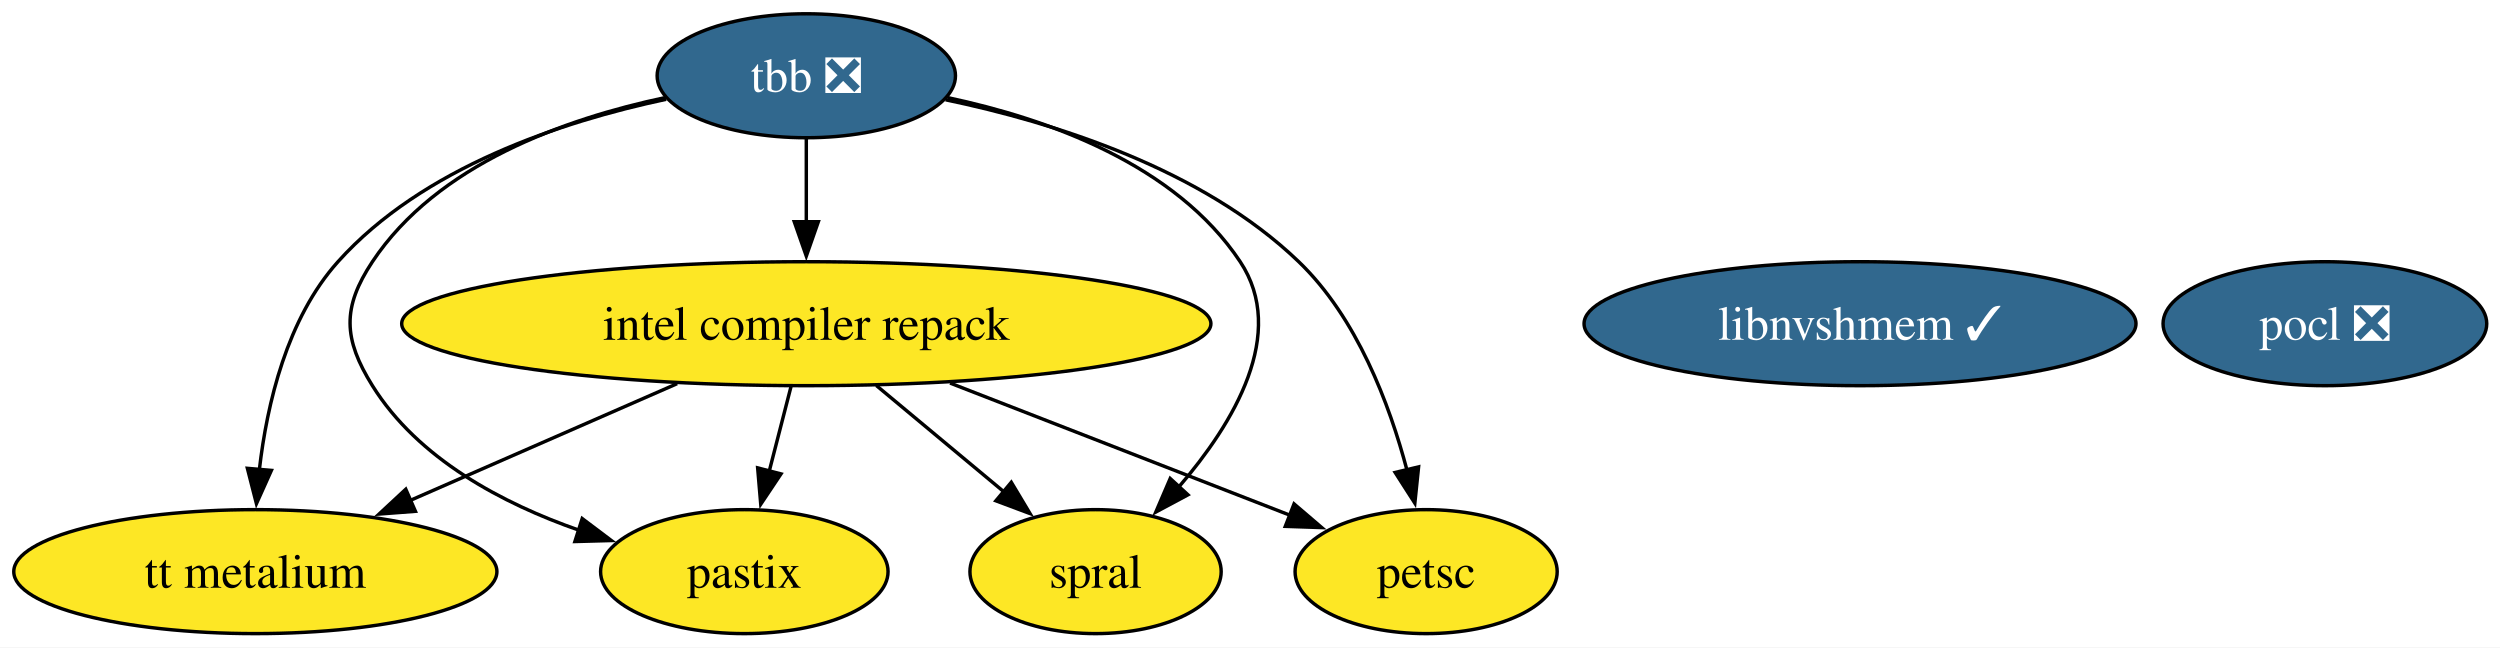
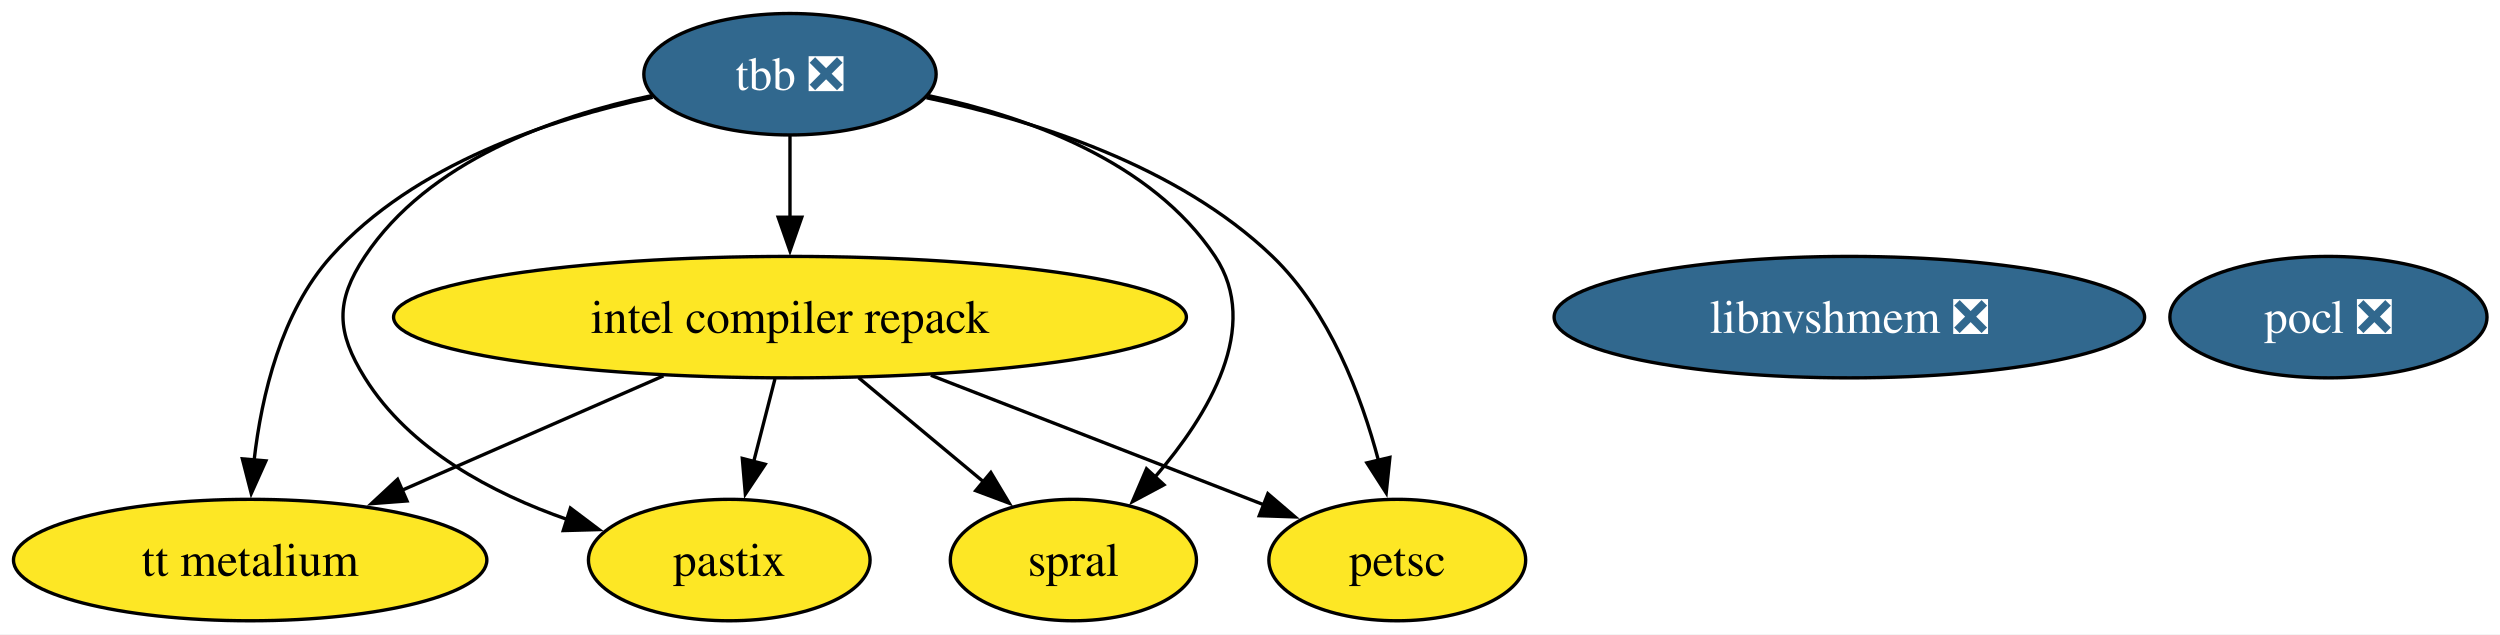
- <svg xmlns="http://www.w3.org/2000/svg" xmlns:xlink="http://www.w3.org/1999/xlink" width="726pt" height="188pt" viewBox="0.00 0.00 726.00 188.00">
+ <svg xmlns="http://www.w3.org/2000/svg" xmlns:xlink="http://www.w3.org/1999/xlink" width="741pt" height="188pt" viewBox="0.00 0.00 741.00 188.00">
  <g id="graph0" class="graph" transform="scale(1 1) rotate(0) translate(4 184)">
-     <polygon fill="white" stroke="none" points="-4,4 -4,-184 722.15,-184 722.15,4 -4,4" />
+     <polygon fill="white" stroke="none" points="-4,4 -4,-184 737.15,-184 737.15,4 -4,4" />
    <g id="node1" class="node">
      <g id="a_node1">
        <a xlink:href="https://github.com/conda-forge/pocl-feedstock/pull/116" xlink:title="pocl ❎">
-           <ellipse fill="#31688e" stroke="black" cx="671.15" cy="-90" rx="47" ry="18" />
-           <text xml:space="preserve" text-anchor="middle" x="671.15" y="-85.33" font-family="Times,serif" font-size="14.00" fill="white">pocl ❎</text>
+           <ellipse fill="#31688e" stroke="black" cx="686.15" cy="-90" rx="47" ry="18" />
+           <text xml:space="preserve" text-anchor="middle" x="686.15" y="-85.33" font-family="Times,serif" font-size="14.00" fill="white">pocl ❎</text>
        </a>
      </g>
    </g>
    <g id="node2" class="node">
      <g id="a_node2">
        <a xlink:href="https://github.com/conda-forge/tbb-feedstock/pull/158" xlink:title="tbb ❎">
          <ellipse fill="#31688e" stroke="black" cx="230.15" cy="-162" rx="43.32" ry="18" />
          <text xml:space="preserve" text-anchor="middle" x="230.15" y="-157.32" font-family="Times,serif" font-size="14.00" fill="white">tbb ❎</text>
        </a>
      </g>
    </g>
    <g id="node3" class="node">
      <g id="a_node3">
        <a xlink:href="https://github.com/conda-forge/petsc-feedstock" xlink:title="petsc">
          <ellipse fill="#fde725" stroke="black" cx="410.15" cy="-18" rx="38.06" ry="18" />
          <text xml:space="preserve" text-anchor="middle" x="410.15" y="-13.32" font-family="Times,serif" font-size="14.00">petsc</text>
        </a>
      </g>
    </g>
    <g id="edge3" class="edge">
      <path fill="none" stroke="black" d="M270.59,-155.03C302.11,-148.45 345.09,-134.98 373.15,-108 390.01,-91.79 399.49,-66.74 404.62,-47.35" />
      <polygon fill="black" stroke="black" points="407.96,-48.42 406.87,-37.88 401.15,-46.8 407.96,-48.42" />
    </g>
    <g id="node4" class="node">
      <g id="a_node4">
        <a xlink:href="https://github.com/conda-forge/intel-compiler-repack-feedstock" xlink:title="intel compiler repack">
          <ellipse fill="#fde725" stroke="black" cx="230.15" cy="-90" rx="117.5" ry="18" />
          <text xml:space="preserve" text-anchor="middle" x="230.15" y="-85.33" font-family="Times,serif" font-size="14.00">intel compiler repack</text>
        </a>
      </g>
    </g>
    <g id="edge1" class="edge">
      <path fill="none" stroke="black" d="M230.15,-143.7C230.15,-136.41 230.15,-127.73 230.15,-119.54" />
      <polygon fill="black" stroke="black" points="233.65,-119.62 230.15,-109.62 226.65,-119.62 233.65,-119.62" />
    </g>
    <g id="node5" class="node">
      <g id="a_node5">
        <a xlink:href="https://github.com/conda-forge/spral-feedstock" xlink:title="spral">
          <ellipse fill="#fde725" stroke="black" cx="314.15" cy="-18" rx="36.48" ry="18" />
          <text xml:space="preserve" text-anchor="middle" x="314.15" y="-13.32" font-family="Times,serif" font-size="14.00">spral</text>
        </a>
      </g>
    </g>
    <g id="edge4" class="edge">
      <path fill="none" stroke="black" d="M271.15,-155.66C300.26,-149.49 337.37,-136.27 356.15,-108 369.96,-87.21 354.33,-61.16 338.36,-42.63" />
      <polygon fill="black" stroke="black" points="340.99,-40.31 331.65,-35.31 335.83,-45.04 340.99,-40.31" />
    </g>
    <g id="node6" class="node">
      <g id="a_node6">
        <a xlink:href="https://github.com/conda-forge/pastix-feedstock" xlink:title="pastix">
          <ellipse fill="#fde725" stroke="black" cx="212.15" cy="-18" rx="41.74" ry="18" />
          <text xml:space="preserve" text-anchor="middle" x="212.15" y="-13.32" font-family="Times,serif" font-size="14.00">pastix</text>
        </a>
      </g>
    </g>
    <g id="edge2" class="edge">
      <path fill="none" stroke="black" d="M189.15,-155.66C160.04,-149.49 122.92,-136.27 104.15,-108 95.3,-94.67 95.69,-85.58 104.15,-72 117.39,-50.75 141.91,-37.78 164.25,-29.99" />
      <polygon fill="black" stroke="black" points="165.07,-33.41 173.54,-27.03 162.95,-26.74 165.07,-33.41" />
    </g>
    <g id="node8" class="node">
      <g id="a_node8">
        <a xlink:href="https://github.com/conda-forge/tt-metalium-feedstock" xlink:title="tt metalium">
          <ellipse fill="#fde725" stroke="black" cx="70.15" cy="-18" rx="70.15" ry="18" />
          <text xml:space="preserve" text-anchor="middle" x="70.15" y="-13.32" font-family="Times,serif" font-size="14.00">tt metalium</text>
        </a>
      </g>
    </g>
    <g id="edge5" class="edge">
      <path fill="none" stroke="black" d="M189.46,-155.17C159.06,-148.72 118.69,-135.35 94.15,-108 79.35,-91.51 73.54,-66.82 71.32,-47.62" />
      <polygon fill="black" stroke="black" points="74.81,-47.4 70.47,-37.73 67.84,-48 74.81,-47.4" />
    </g>
    <g id="edge7" class="edge">
      <path fill="none" stroke="black" d="M271.9,-72.76C301.64,-61.2 341.37,-45.75 370.6,-34.38" />
      <polygon fill="black" stroke="black" points="371.79,-37.67 379.84,-30.79 369.25,-31.15 371.79,-37.67" />
    </g>
    <g id="edge8" class="edge">
      <path fill="none" stroke="black" d="M250.48,-72.05C261.63,-62.77 275.57,-51.15 287.57,-41.15" />
      <polygon fill="black" stroke="black" points="289.68,-43.95 295.12,-34.86 285.2,-38.57 289.68,-43.95" />
    </g>
    <g id="edge6" class="edge">
      <path fill="none" stroke="black" d="M225.7,-71.7C223.8,-64.32 221.54,-55.52 219.41,-47.25" />
      <polygon fill="black" stroke="black" points="222.8,-46.38 216.92,-37.57 216.02,-48.13 222.8,-46.38" />
    </g>
    <g id="edge9" class="edge">
      <path fill="none" stroke="black" d="M192.64,-72.59C169.46,-62.45 139.59,-49.38 115.15,-38.69" />
      <polygon fill="black" stroke="black" points="116.64,-35.52 106.08,-34.72 113.84,-41.93 116.64,-35.52" />
    </g>
    <g id="node7" class="node">
      <g id="a_node7">
-         <a xlink:href="https://github.com/conda-forge/libnvshmem-feedstock/pull/34" xlink:title="libnvshmem ✓">
-           <ellipse fill="#31688e" stroke="black" cx="536.15" cy="-90" rx="80.14" ry="18" />
-           <text xml:space="preserve" text-anchor="middle" x="536.15" y="-85.33" font-family="Times,serif" font-size="14.00" fill="white">libnvshmem ✓</text>
+         <a xlink:href="https://github.com/conda-forge/libnvshmem-feedstock/pull/34" xlink:title="libnvshmem ❎">
+           <ellipse fill="#31688e" stroke="black" cx="544.15" cy="-90" rx="87.51" ry="18" />
+           <text xml:space="preserve" text-anchor="middle" x="544.15" y="-85.33" font-family="Times,serif" font-size="14.00" fill="white">libnvshmem ❎</text>
        </a>
      </g>
    </g>
  </g>
</svg>
